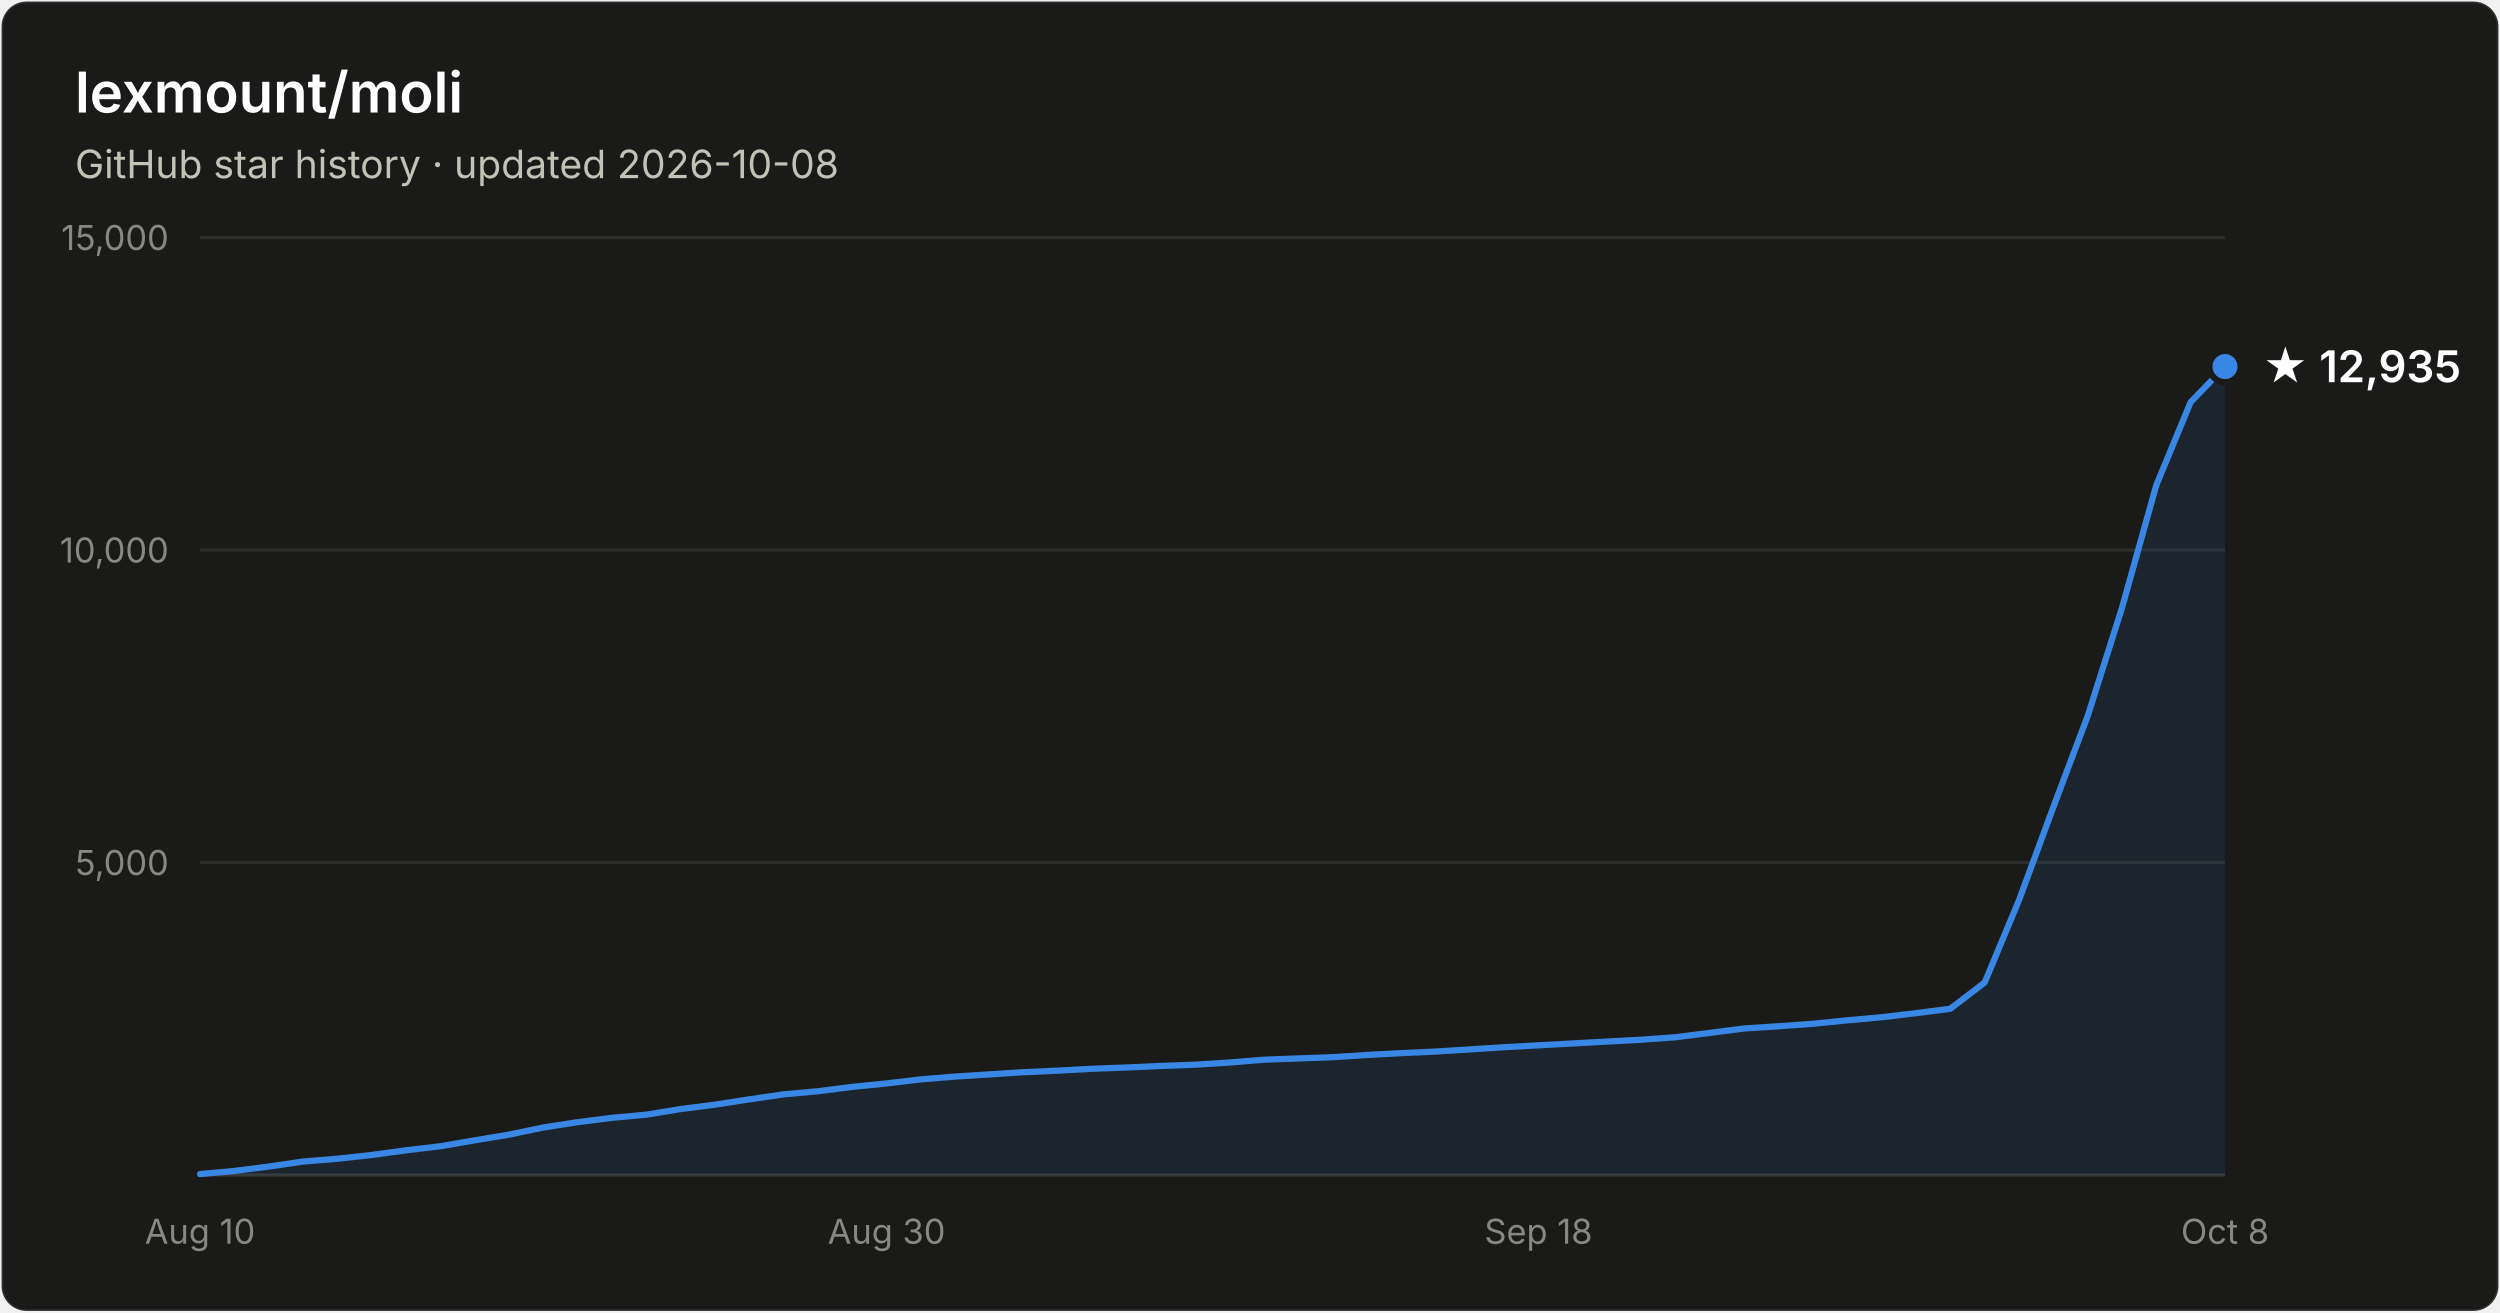
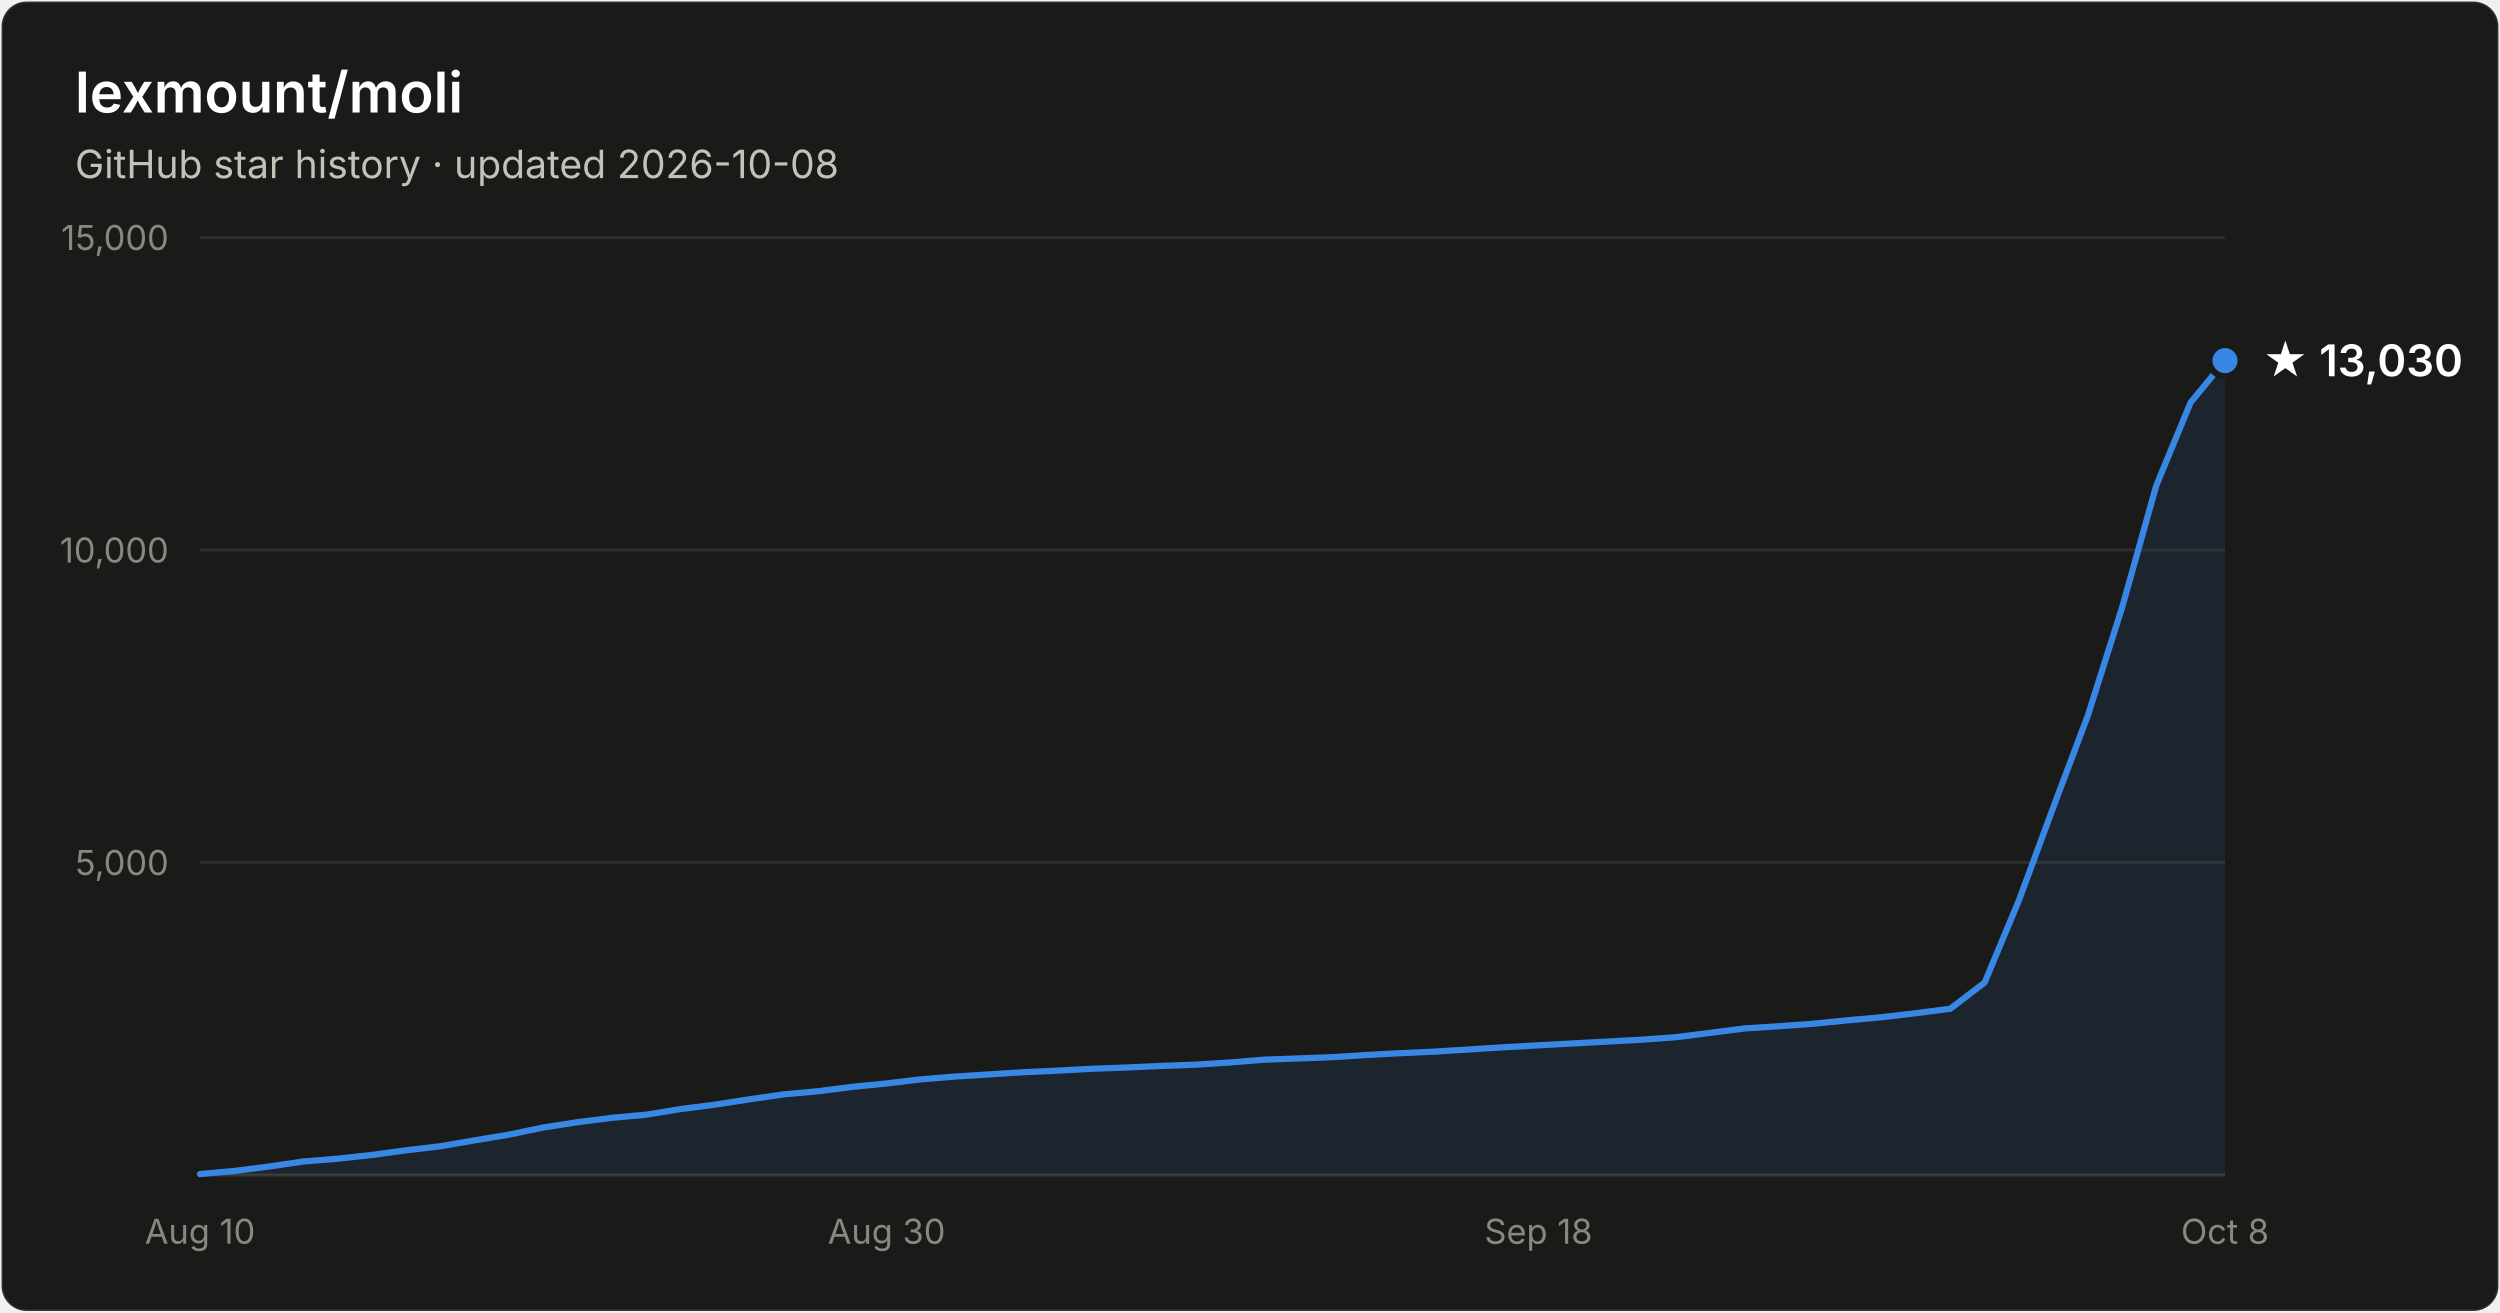
- <svg xmlns="http://www.w3.org/2000/svg" width="800" height="420" viewBox="0 0 800 420" font-family="system-ui, -apple-system, Segoe UI, sans-serif" role="img" aria-label="Star history of lexmount/moli: 12,935 stars as of 2026-10-08">
+ <svg xmlns="http://www.w3.org/2000/svg" width="800" height="420" viewBox="0 0 800 420" font-family="system-ui, -apple-system, Segoe UI, sans-serif" role="img" aria-label="Star history of lexmount/moli: 13,030 stars as of 2026-10-08">
  <rect x="0.5" y="0.5" width="799" height="419" rx="8" fill="#1a1a19" stroke="rgba(255,255,255,0.10)" />
  <text x="24" y="36" fill="#ffffff" font-size="18" font-weight="600">lexmount/moli</text>
  <text x="24" y="57" fill="#c3c2b7" font-size="12.5">GitHub star history · updated 2026-10-08</text>
  <line x1="64" y1="276.0" x2="712" y2="276.0" stroke="#2c2c2a" stroke-width="1" />
  <text x="54" y="280.0" text-anchor="end" fill="#898781" font-size="11" style="font-variant-numeric:tabular-nums">5,000</text>
  <line x1="64" y1="176.0" x2="712" y2="176.0" stroke="#2c2c2a" stroke-width="1" />
  <text x="54" y="180.0" text-anchor="end" fill="#898781" font-size="11" style="font-variant-numeric:tabular-nums">10,000</text>
  <line x1="64" y1="76.0" x2="712" y2="76.0" stroke="#2c2c2a" stroke-width="1" />
  <text x="54" y="80.0" text-anchor="end" fill="#898781" font-size="11" style="font-variant-numeric:tabular-nums">15,000</text>
  <line x1="64" y1="376" x2="712" y2="376" stroke="#383835" stroke-width="1" />
  <text x="64.0" y="398" text-anchor="middle" fill="#898781" font-size="11" style="font-variant-numeric:tabular-nums">Aug 10</text>
  <text x="283.7" y="398" text-anchor="middle" fill="#898781" font-size="11" style="font-variant-numeric:tabular-nums">Aug 30</text>
  <text x="492.3" y="398" text-anchor="middle" fill="#898781" font-size="11" style="font-variant-numeric:tabular-nums">Sep 18</text>
  <text x="712.0" y="398" text-anchor="middle" fill="#898781" font-size="11" style="font-variant-numeric:tabular-nums">Oct 8</text>
-   <path d="M64.0 375.7 L75.0 374.7 L86.0 373.3 L96.9 371.7 L107.9 370.8 L118.9 369.6 L129.9 368.1 L140.9 366.8 L151.9 364.9 L162.8 363.1 L173.8 360.8 L184.8 359.1 L195.8 357.7 L206.8 356.7 L217.8 354.9 L228.7 353.5 L239.7 351.8 L250.7 350.2 L261.7 349.2 L272.7 347.8 L283.7 346.7 L294.6 345.4 L305.6 344.5 L316.6 343.8 L327.6 343.1 L338.6 342.6 L349.6 342.0 L360.5 341.6 L371.5 341.1 L382.5 340.7 L393.5 340.0 L404.5 339.1 L415.5 338.7 L426.4 338.3 L437.4 337.6 L448.4 337.0 L459.4 336.5 L470.4 335.8 L481.4 335.1 L492.3 334.5 L503.3 333.9 L514.3 333.3 L525.3 332.7 L536.3 331.9 L547.3 330.5 L558.2 329.1 L569.2 328.4 L580.2 327.6 L591.2 326.5 L602.2 325.5 L613.2 324.2 L624.1 322.8 L635.1 314.4 L646.1 288.0 L657.1 258.2 L668.1 229.0 L679.1 194.3 L690.0 155.3 L701.0 128.7 L712.0 117.3 L712.0 376 L64.0 376 Z" fill="#3987e5" fill-opacity="0.1" />
-   <path d="M64.0 375.7 L75.0 374.7 L86.0 373.3 L96.9 371.7 L107.9 370.8 L118.9 369.6 L129.9 368.1 L140.9 366.8 L151.9 364.9 L162.8 363.1 L173.8 360.8 L184.8 359.1 L195.8 357.7 L206.8 356.7 L217.8 354.9 L228.7 353.5 L239.7 351.8 L250.7 350.2 L261.7 349.2 L272.7 347.8 L283.7 346.7 L294.6 345.4 L305.6 344.5 L316.6 343.8 L327.6 343.1 L338.6 342.6 L349.6 342.0 L360.5 341.6 L371.5 341.1 L382.5 340.7 L393.5 340.0 L404.5 339.1 L415.5 338.7 L426.4 338.3 L437.4 337.6 L448.4 337.0 L459.4 336.5 L470.4 335.8 L481.4 335.1 L492.3 334.5 L503.3 333.9 L514.3 333.3 L525.3 332.7 L536.3 331.9 L547.3 330.5 L558.2 329.1 L569.2 328.4 L580.2 327.6 L591.2 326.5 L602.2 325.5 L613.2 324.2 L624.1 322.8 L635.1 314.4 L646.1 288.0 L657.1 258.2 L668.1 229.0 L679.1 194.3 L690.0 155.3 L701.0 128.7 L712.0 117.3" fill="none" stroke="#3987e5" stroke-width="2" stroke-linejoin="round" stroke-linecap="round" />
-   <circle cx="712.0" cy="117.3" r="5" fill="#3987e5" stroke="#1a1a19" stroke-width="2" />
-   <text x="724.0" y="122.3" fill="#ffffff" font-size="14" font-weight="600">★ 12,935</text>
+   <path d="M64.0 375.7 L75.0 374.7 L86.0 373.3 L96.9 371.7 L107.9 370.8 L118.9 369.6 L129.9 368.1 L140.9 366.8 L151.9 364.9 L162.8 363.1 L173.8 360.8 L184.8 359.1 L195.8 357.7 L206.8 356.7 L217.8 354.9 L228.7 353.5 L239.7 351.8 L250.7 350.2 L261.7 349.2 L272.7 347.8 L283.7 346.7 L294.6 345.4 L305.6 344.5 L316.6 343.8 L327.6 343.1 L338.6 342.6 L349.6 342.0 L360.5 341.6 L371.5 341.1 L382.5 340.7 L393.5 340.0 L404.5 339.1 L415.5 338.7 L426.4 338.3 L437.4 337.6 L448.4 337.0 L459.4 336.5 L470.4 335.8 L481.4 335.1 L492.3 334.5 L503.3 333.9 L514.3 333.3 L525.3 332.7 L536.3 331.9 L547.3 330.5 L558.2 329.1 L569.2 328.4 L580.2 327.6 L591.2 326.5 L602.2 325.5 L613.2 324.2 L624.1 322.8 L635.1 314.4 L646.1 288.0 L657.1 258.2 L668.1 229.0 L679.1 194.3 L690.0 155.4 L701.0 128.8 L712.0 115.4 L712.0 376 L64.0 376 Z" fill="#3987e5" fill-opacity="0.1" />
+   <path d="M64.0 375.7 L75.0 374.7 L86.0 373.3 L96.9 371.7 L107.9 370.8 L118.9 369.6 L129.9 368.1 L140.9 366.8 L151.9 364.9 L162.8 363.1 L173.8 360.8 L184.8 359.1 L195.8 357.7 L206.8 356.7 L217.8 354.9 L228.7 353.5 L239.7 351.8 L250.7 350.2 L261.7 349.2 L272.7 347.8 L283.7 346.7 L294.6 345.4 L305.6 344.5 L316.6 343.8 L327.6 343.1 L338.6 342.6 L349.6 342.0 L360.5 341.6 L371.5 341.1 L382.5 340.7 L393.5 340.0 L404.5 339.1 L415.5 338.7 L426.4 338.3 L437.4 337.6 L448.4 337.0 L459.4 336.5 L470.4 335.8 L481.4 335.1 L492.3 334.5 L503.3 333.9 L514.3 333.3 L525.3 332.7 L536.3 331.9 L547.3 330.5 L558.2 329.1 L569.2 328.4 L580.2 327.6 L591.2 326.5 L602.2 325.5 L613.2 324.2 L624.1 322.8 L635.1 314.4 L646.1 288.0 L657.1 258.2 L668.1 229.0 L679.1 194.3 L690.0 155.4 L701.0 128.8 L712.0 115.4" fill="none" stroke="#3987e5" stroke-width="2" stroke-linejoin="round" stroke-linecap="round" />
+   <circle cx="712.0" cy="115.4" r="5" fill="#3987e5" stroke="#1a1a19" stroke-width="2" />
+   <text x="724.0" y="120.4" fill="#ffffff" font-size="14" font-weight="600">★ 13,030</text>
</svg>
